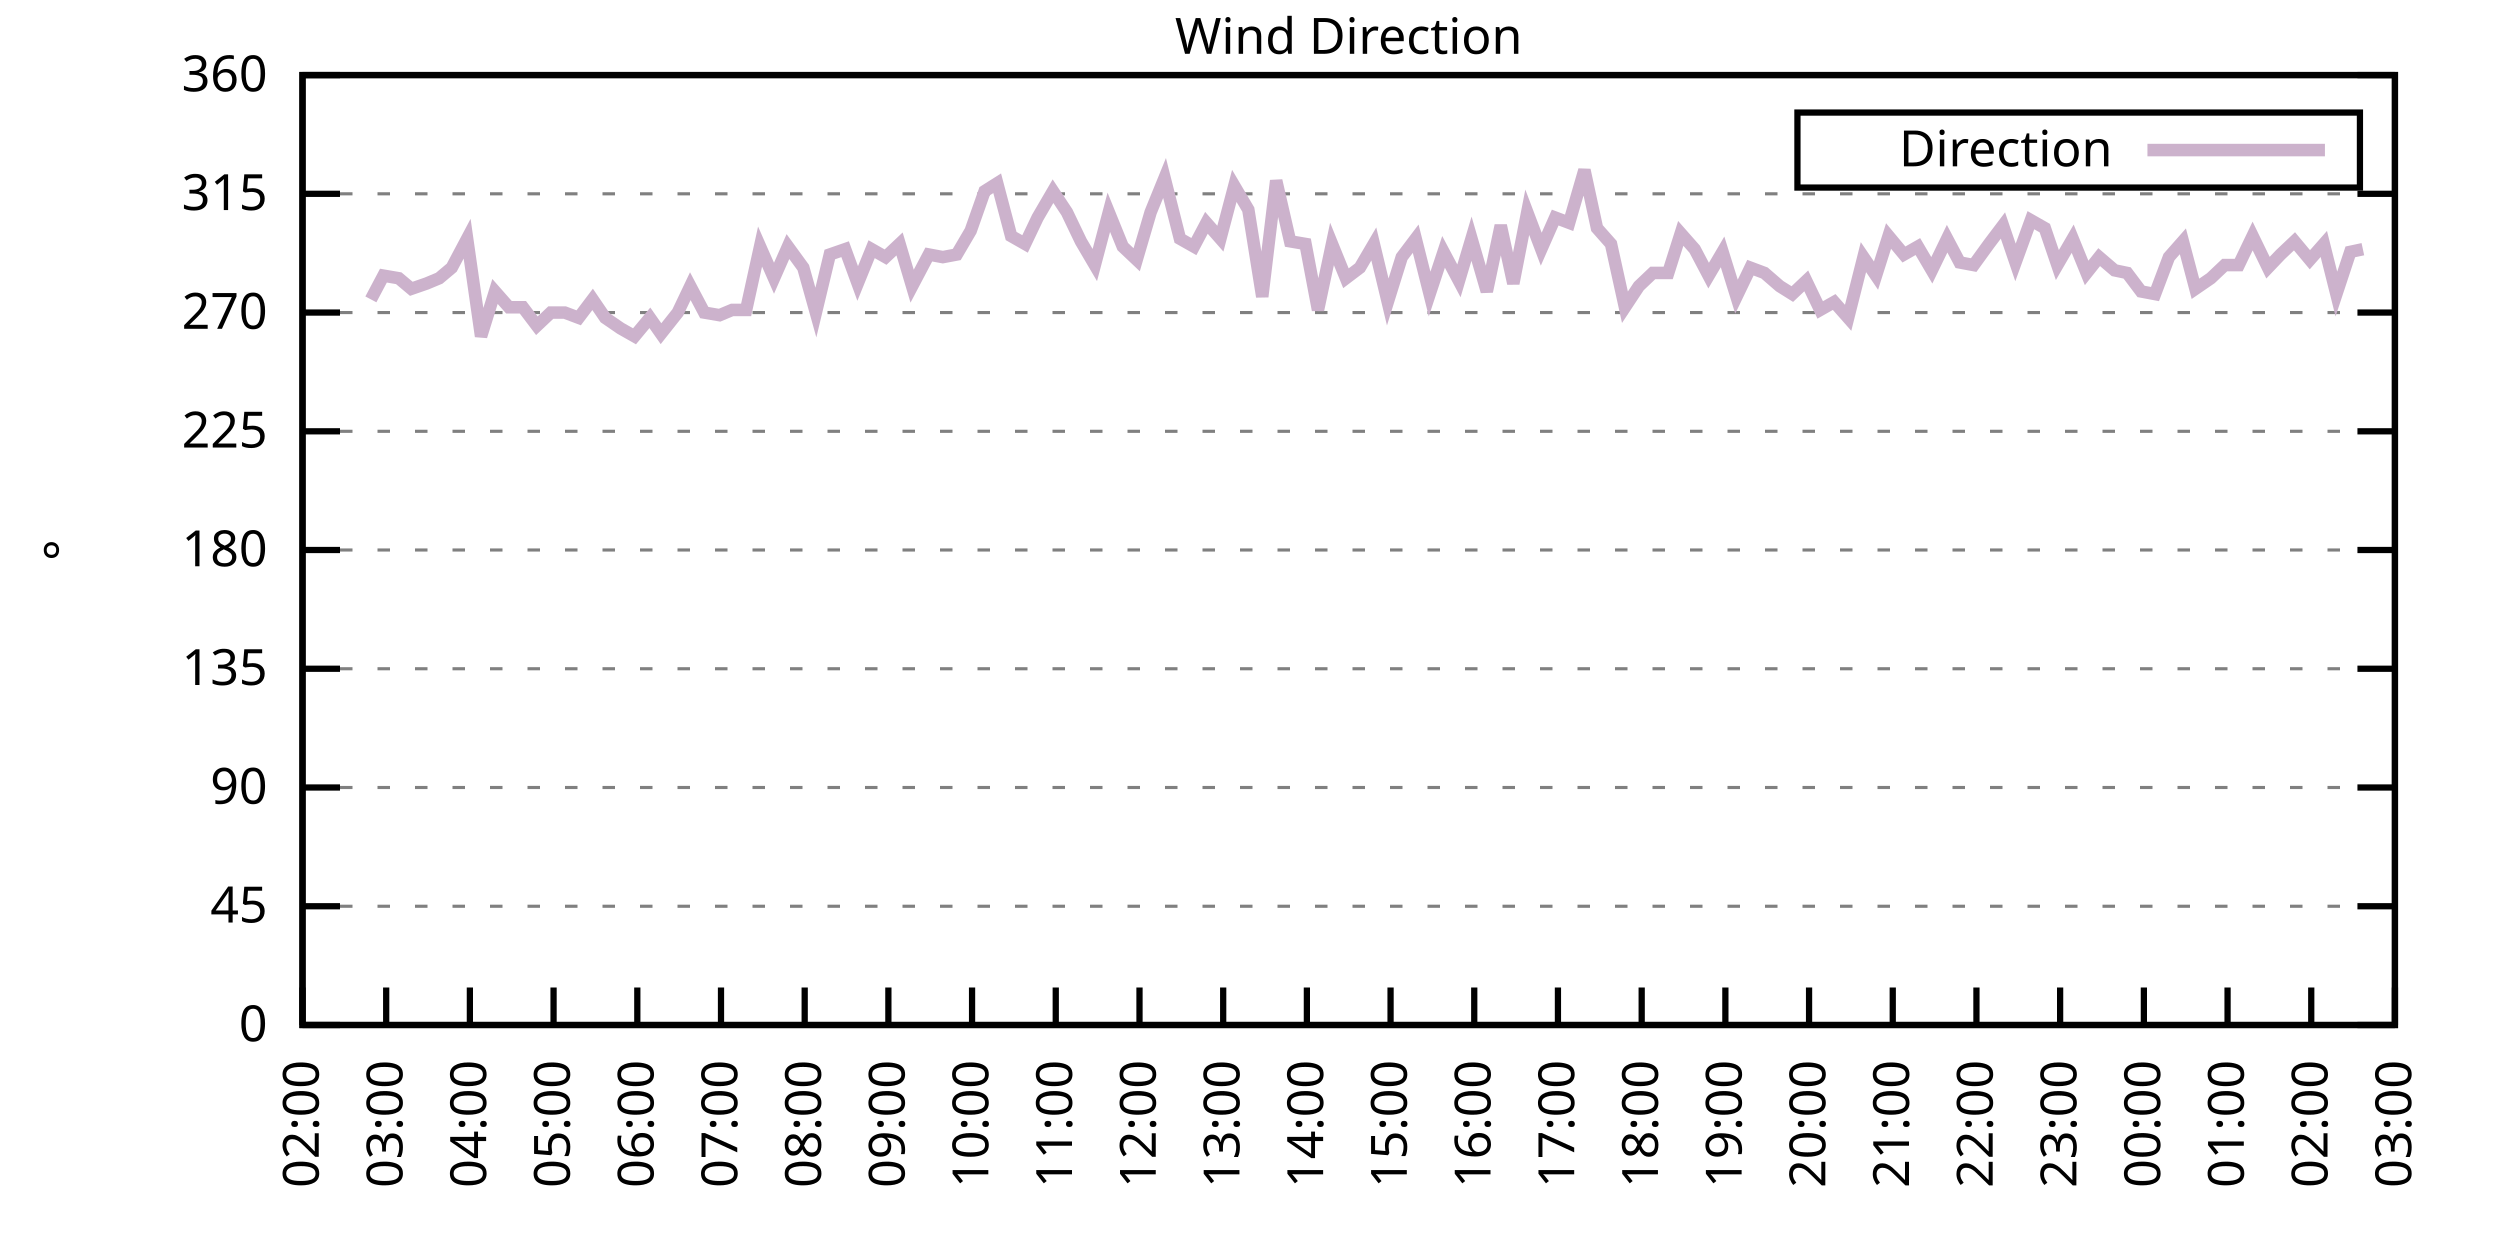
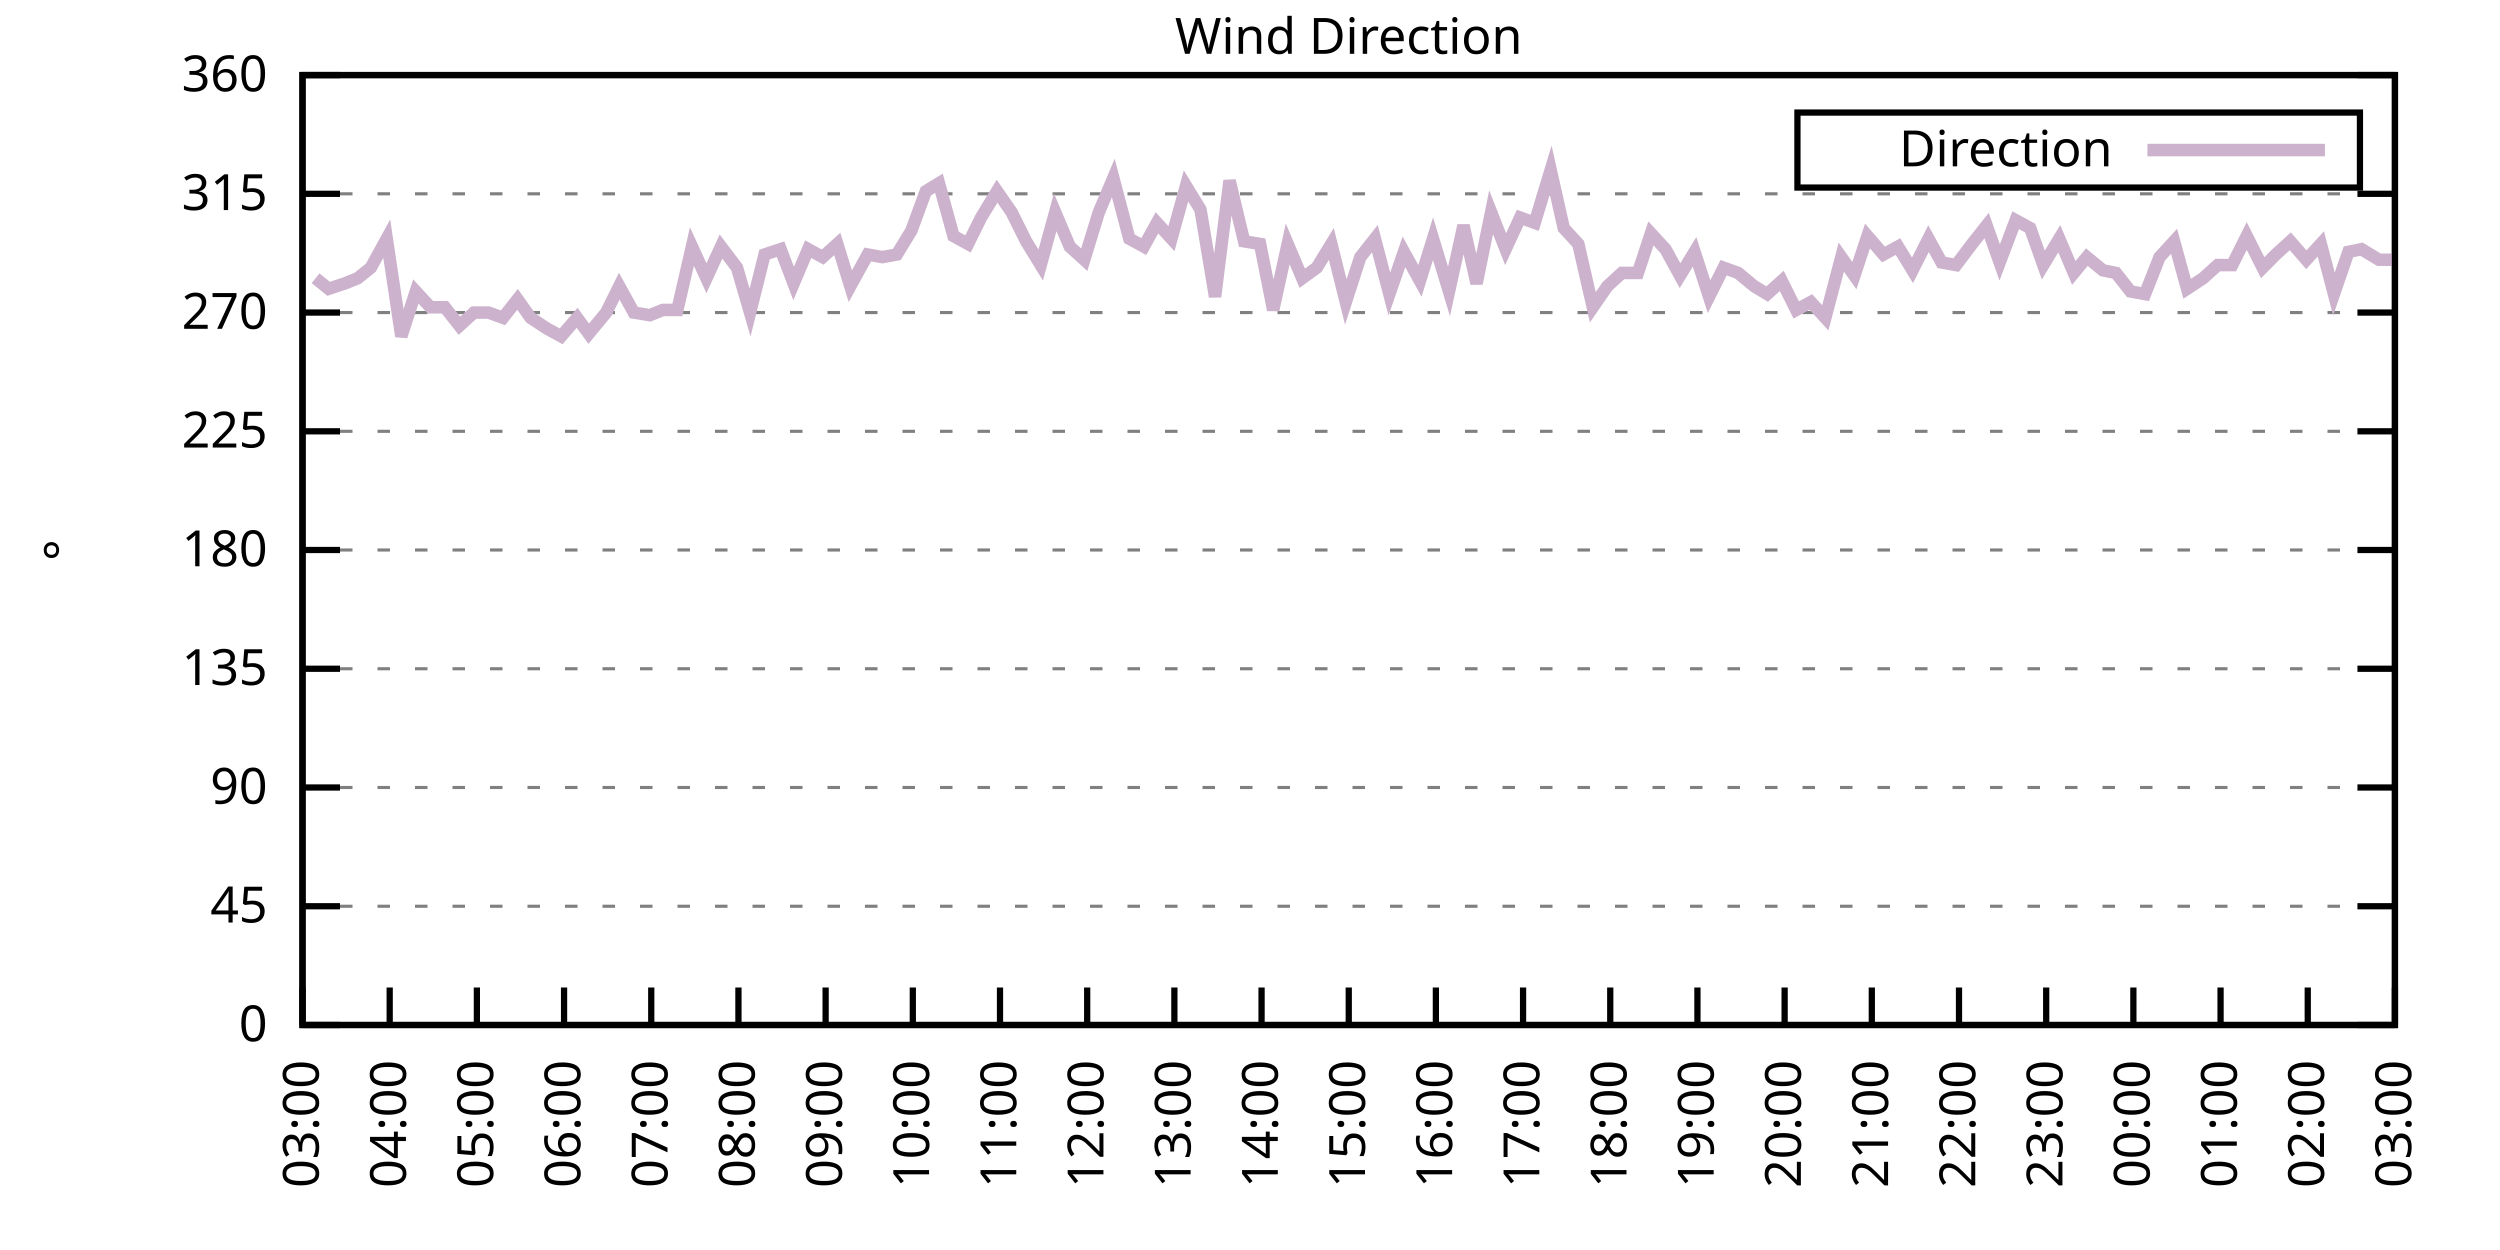
<svg xmlns="http://www.w3.org/2000/svg" xmlns:xlink="http://www.w3.org/1999/xlink" width="400" height="200" viewBox="0 0 400 200">
  <g id="gnuplot_canvas">
    <rect x="0" y="0" width="400" height="200" fill="none" />
    <defs>
      <circle id="gpDot" r="0.5" stroke-width="0.5" stroke="currentColor" />
      <path id="gpPt0" stroke-width="0.333" stroke="currentColor" d="M-1,0 h2 M0,-1 v2" />
      <path id="gpPt1" stroke-width="0.333" stroke="currentColor" d="M-1,-1 L1,1 M1,-1 L-1,1" />
      <path id="gpPt2" stroke-width="0.333" stroke="currentColor" d="M-1,0 L1,0 M0,-1 L0,1 M-1,-1 L1,1 M-1,1 L1,-1" />
      <rect id="gpPt3" stroke-width="0.333" stroke="currentColor" x="-1" y="-1" width="2" height="2" />
      <rect id="gpPt4" stroke-width="0.333" stroke="currentColor" fill="currentColor" x="-1" y="-1" width="2" height="2" />
      <circle id="gpPt5" stroke-width="0.333" stroke="currentColor" cx="0" cy="0" r="1" />
      <use xlink:href="#gpPt5" id="gpPt6" fill="currentColor" stroke="none" />
      <path id="gpPt7" stroke-width="0.333" stroke="currentColor" d="M0,-1.33 L-1.33,0.67 L1.33,0.67 z" />
      <use xlink:href="#gpPt7" id="gpPt8" fill="currentColor" stroke="none" />
      <use xlink:href="#gpPt7" id="gpPt9" stroke="currentColor" transform="rotate(180)" />
      <use xlink:href="#gpPt9" id="gpPt10" fill="currentColor" stroke="none" />
      <use xlink:href="#gpPt3" id="gpPt11" stroke="currentColor" transform="rotate(45)" />
      <use xlink:href="#gpPt11" id="gpPt12" fill="currentColor" stroke="none" />
      <path id="gpPt13" stroke-width="0.333" stroke="currentColor" d="M0,1.330 L1.265,0.411 L0.782,-1.067 L-0.782,-1.076 L-1.265,0.411 z" />
      <use xlink:href="#gpPt13" id="gpPt14" fill="currentColor" stroke="none" />
      <filter id="textbox" filterUnits="objectBoundingBox" x="0" y="0" height="1" width="1">
        <feFlood flood-color="white" flood-opacity="1" result="bgnd" />
        <feComposite in="SourceGraphic" in2="bgnd" operator="atop" />
      </filter>
      <filter id="greybox" filterUnits="objectBoundingBox" x="0" y="0" height="1" width="1">
        <feFlood flood-color="lightgrey" flood-opacity="1" result="grey" />
        <feComposite in="SourceGraphic" in2="grey" operator="atop" />
      </filter>
    </defs>
    <g fill="none" color="white" stroke="currentColor" stroke-width="1.00" stroke-linecap="butt" stroke-linejoin="miter">
</g>
    <g fill="none" color="black" stroke="currentColor" stroke-width="1.00" stroke-linecap="butt" stroke-linejoin="miter">
      <g stroke="none" shape-rendering="crispEdges">
        <polygon fill="rgb(255, 255, 255)" points="48.40,164.00 383.18,164.00 383.18,12.02 48.40,12.02 " />
      </g>
    </g>
    <g fill="none" color="black" stroke="currentColor" stroke-width="1.00" stroke-linecap="butt" stroke-linejoin="miter">
</g>
    <g fill="none" color="black" stroke="black" stroke-width="0.50" stroke-linecap="butt" stroke-linejoin="miter">
</g>
    <g fill="none" color="gray" stroke="currentColor" stroke-width="0.50" stroke-linecap="butt" stroke-linejoin="miter">
      <path stroke="gray" stroke-dasharray="2,4" class="gridline" d="M48.40,164.00 L383.19,164.00  " />
    </g>
    <g fill="none" color="gray" stroke="gray" stroke-width="1.00" stroke-linecap="butt" stroke-linejoin="miter">
</g>
    <g fill="none" color="black" stroke="currentColor" stroke-width="1.00" stroke-linecap="butt" stroke-linejoin="miter">
      <path stroke="black" d="M48.40,164.00 L54.40,164.00 M383.19,164.00 L377.19,164.00  " />
      <g transform="translate(42.80,166.60)" stroke="none" fill="black" font-family="Sans" font-size="8.00" text-anchor="end">
        <text>
          <tspan font-family="Sans"> 0</tspan>
        </text>
      </g>
    </g>
    <g fill="none" color="black" stroke="currentColor" stroke-width="1.00" stroke-linecap="butt" stroke-linejoin="miter">
</g>
    <g fill="none" color="black" stroke="black" stroke-width="0.50" stroke-linecap="butt" stroke-linejoin="miter">
</g>
    <g fill="none" color="gray" stroke="currentColor" stroke-width="0.50" stroke-linecap="butt" stroke-linejoin="miter">
      <path stroke="gray" stroke-dasharray="2,4" class="gridline" d="M48.40,145.00 L383.19,145.00  " />
    </g>
    <g fill="none" color="gray" stroke="gray" stroke-width="1.00" stroke-linecap="butt" stroke-linejoin="miter">
</g>
    <g fill="none" color="black" stroke="currentColor" stroke-width="1.00" stroke-linecap="butt" stroke-linejoin="miter">
      <path stroke="black" d="M48.40,145.00 L54.40,145.00 M383.19,145.00 L377.19,145.00  " />
      <g transform="translate(42.80,147.60)" stroke="none" fill="black" font-family="Sans" font-size="8.00" text-anchor="end">
        <text>
          <tspan font-family="Sans"> 45</tspan>
        </text>
      </g>
    </g>
    <g fill="none" color="black" stroke="currentColor" stroke-width="1.00" stroke-linecap="butt" stroke-linejoin="miter">
</g>
    <g fill="none" color="black" stroke="black" stroke-width="0.50" stroke-linecap="butt" stroke-linejoin="miter">
</g>
    <g fill="none" color="gray" stroke="currentColor" stroke-width="0.50" stroke-linecap="butt" stroke-linejoin="miter">
      <path stroke="gray" stroke-dasharray="2,4" class="gridline" d="M48.40,126.00 L383.19,126.00  " />
    </g>
    <g fill="none" color="gray" stroke="gray" stroke-width="1.00" stroke-linecap="butt" stroke-linejoin="miter">
</g>
    <g fill="none" color="black" stroke="currentColor" stroke-width="1.00" stroke-linecap="butt" stroke-linejoin="miter">
      <path stroke="black" d="M48.40,126.00 L54.40,126.00 M383.19,126.00 L377.19,126.00  " />
      <g transform="translate(42.80,128.60)" stroke="none" fill="black" font-family="Sans" font-size="8.00" text-anchor="end">
        <text>
          <tspan font-family="Sans"> 90</tspan>
        </text>
      </g>
    </g>
    <g fill="none" color="black" stroke="currentColor" stroke-width="1.00" stroke-linecap="butt" stroke-linejoin="miter">
</g>
    <g fill="none" color="black" stroke="black" stroke-width="0.50" stroke-linecap="butt" stroke-linejoin="miter">
</g>
    <g fill="none" color="gray" stroke="currentColor" stroke-width="0.50" stroke-linecap="butt" stroke-linejoin="miter">
      <path stroke="gray" stroke-dasharray="2,4" class="gridline" d="M48.40,107.00 L383.19,107.00  " />
    </g>
    <g fill="none" color="gray" stroke="gray" stroke-width="1.00" stroke-linecap="butt" stroke-linejoin="miter">
</g>
    <g fill="none" color="black" stroke="currentColor" stroke-width="1.00" stroke-linecap="butt" stroke-linejoin="miter">
      <path stroke="black" d="M48.40,107.00 L54.40,107.00 M383.19,107.00 L377.19,107.00  " />
      <g transform="translate(42.80,109.60)" stroke="none" fill="black" font-family="Sans" font-size="8.00" text-anchor="end">
        <text>
          <tspan font-family="Sans"> 135</tspan>
        </text>
      </g>
    </g>
    <g fill="none" color="black" stroke="currentColor" stroke-width="1.00" stroke-linecap="butt" stroke-linejoin="miter">
</g>
    <g fill="none" color="black" stroke="black" stroke-width="0.50" stroke-linecap="butt" stroke-linejoin="miter">
</g>
    <g fill="none" color="gray" stroke="currentColor" stroke-width="0.50" stroke-linecap="butt" stroke-linejoin="miter">
      <path stroke="gray" stroke-dasharray="2,4" class="gridline" d="M48.40,88.00 L383.19,88.00  " />
    </g>
    <g fill="none" color="gray" stroke="gray" stroke-width="1.00" stroke-linecap="butt" stroke-linejoin="miter">
</g>
    <g fill="none" color="black" stroke="currentColor" stroke-width="1.00" stroke-linecap="butt" stroke-linejoin="miter">
      <path stroke="black" d="M48.40,88.00 L54.40,88.00 M383.19,88.00 L377.19,88.00  " />
      <g transform="translate(42.80,90.60)" stroke="none" fill="black" font-family="Sans" font-size="8.00" text-anchor="end">
        <text>
          <tspan font-family="Sans"> 180</tspan>
        </text>
      </g>
    </g>
    <g fill="none" color="black" stroke="currentColor" stroke-width="1.00" stroke-linecap="butt" stroke-linejoin="miter">
</g>
    <g fill="none" color="black" stroke="black" stroke-width="0.50" stroke-linecap="butt" stroke-linejoin="miter">
</g>
    <g fill="none" color="gray" stroke="currentColor" stroke-width="0.50" stroke-linecap="butt" stroke-linejoin="miter">
      <path stroke="gray" stroke-dasharray="2,4" class="gridline" d="M48.40,69.01 L383.19,69.01  " />
    </g>
    <g fill="none" color="gray" stroke="gray" stroke-width="1.00" stroke-linecap="butt" stroke-linejoin="miter">
</g>
    <g fill="none" color="black" stroke="currentColor" stroke-width="1.00" stroke-linecap="butt" stroke-linejoin="miter">
      <path stroke="black" d="M48.40,69.01 L54.40,69.01 M383.19,69.01 L377.19,69.01  " />
      <g transform="translate(42.80,71.61)" stroke="none" fill="black" font-family="Sans" font-size="8.00" text-anchor="end">
        <text>
          <tspan font-family="Sans"> 225</tspan>
        </text>
      </g>
    </g>
    <g fill="none" color="black" stroke="currentColor" stroke-width="1.00" stroke-linecap="butt" stroke-linejoin="miter">
</g>
    <g fill="none" color="black" stroke="black" stroke-width="0.50" stroke-linecap="butt" stroke-linejoin="miter">
</g>
    <g fill="none" color="gray" stroke="currentColor" stroke-width="0.50" stroke-linecap="butt" stroke-linejoin="miter">
      <path stroke="gray" stroke-dasharray="2,4" class="gridline" d="M48.40,50.01 L383.19,50.01  " />
    </g>
    <g fill="none" color="gray" stroke="gray" stroke-width="1.00" stroke-linecap="butt" stroke-linejoin="miter">
</g>
    <g fill="none" color="black" stroke="currentColor" stroke-width="1.00" stroke-linecap="butt" stroke-linejoin="miter">
      <path stroke="black" d="M48.40,50.01 L54.40,50.01 M383.19,50.01 L377.19,50.01  " />
      <g transform="translate(42.80,52.61)" stroke="none" fill="black" font-family="Sans" font-size="8.00" text-anchor="end">
        <text>
          <tspan font-family="Sans"> 270</tspan>
        </text>
      </g>
    </g>
    <g fill="none" color="black" stroke="currentColor" stroke-width="1.00" stroke-linecap="butt" stroke-linejoin="miter">
</g>
    <g fill="none" color="black" stroke="black" stroke-width="0.50" stroke-linecap="butt" stroke-linejoin="miter">
</g>
    <g fill="none" color="gray" stroke="currentColor" stroke-width="0.50" stroke-linecap="butt" stroke-linejoin="miter">
      <path stroke="gray" stroke-dasharray="2,4" class="gridline" d="M48.40,31.01 L383.19,31.01  " />
    </g>
    <g fill="none" color="gray" stroke="gray" stroke-width="1.00" stroke-linecap="butt" stroke-linejoin="miter">
</g>
    <g fill="none" color="black" stroke="currentColor" stroke-width="1.00" stroke-linecap="butt" stroke-linejoin="miter">
      <path stroke="black" d="M48.40,31.01 L54.40,31.01 M383.19,31.01 L377.19,31.01  " />
      <g transform="translate(42.80,33.61)" stroke="none" fill="black" font-family="Sans" font-size="8.00" text-anchor="end">
        <text>
          <tspan font-family="Sans"> 315</tspan>
        </text>
      </g>
    </g>
    <g fill="none" color="black" stroke="currentColor" stroke-width="1.00" stroke-linecap="butt" stroke-linejoin="miter">
</g>
    <g fill="none" color="black" stroke="black" stroke-width="0.50" stroke-linecap="butt" stroke-linejoin="miter">
</g>
    <g fill="none" color="gray" stroke="currentColor" stroke-width="0.50" stroke-linecap="butt" stroke-linejoin="miter">
      <path stroke="gray" stroke-dasharray="2,4" class="gridline" d="M48.40,12.01 L383.19,12.01  " />
    </g>
    <g fill="none" color="gray" stroke="gray" stroke-width="1.00" stroke-linecap="butt" stroke-linejoin="miter">
</g>
    <g fill="none" color="black" stroke="currentColor" stroke-width="1.00" stroke-linecap="butt" stroke-linejoin="miter">
      <path stroke="black" d="M48.40,12.01 L54.40,12.01 M383.19,12.01 L377.19,12.01  " />
      <g transform="translate(42.80,14.61)" stroke="none" fill="black" font-family="Sans" font-size="8.00" text-anchor="end">
        <text>
          <tspan font-family="Sans"> 360</tspan>
        </text>
      </g>
    </g>
    <g fill="none" color="black" stroke="currentColor" stroke-width="1.00" stroke-linecap="butt" stroke-linejoin="miter">
      <path stroke="black" d="M48.40,164.00 L48.40,158.00  " />
      <g transform="translate(51.00,169.60) rotate(270.00)" stroke="none" fill="black" font-family="Sans" font-size="8.00" text-anchor="end">
        <text>
-           <tspan font-family="Sans">02:00</tspan>
-         </text>
-       </g>
-     </g>
-     <g fill="none" color="black" stroke="currentColor" stroke-width="1.00" stroke-linecap="butt" stroke-linejoin="miter">
-       <path stroke="black" d="M61.79,164.00 L61.79,158.00  " />
-       <g transform="translate(64.39,169.60) rotate(270.00)" stroke="none" fill="black" font-family="Sans" font-size="8.00" text-anchor="end">
-         <text>
          <tspan font-family="Sans">03:00</tspan>
        </text>
      </g>
    </g>
    <g fill="none" color="black" stroke="currentColor" stroke-width="1.00" stroke-linecap="butt" stroke-linejoin="miter">
-       <path stroke="black" d="M75.18,164.00 L75.18,158.00  " />
-       <g transform="translate(77.78,169.60) rotate(270.00)" stroke="none" fill="black" font-family="Sans" font-size="8.00" text-anchor="end">
+       <path stroke="black" d="M62.35,164.00 L62.35,158.00  " />
+       <g transform="translate(64.95,169.60) rotate(270.00)" stroke="none" fill="black" font-family="Sans" font-size="8.00" text-anchor="end">
        <text>
          <tspan font-family="Sans">04:00</tspan>
        </text>
      </g>
    </g>
    <g fill="none" color="black" stroke="currentColor" stroke-width="1.00" stroke-linecap="butt" stroke-linejoin="miter">
-       <path stroke="black" d="M88.57,164.00 L88.57,158.00  " />
-       <g transform="translate(91.17,169.60) rotate(270.00)" stroke="none" fill="black" font-family="Sans" font-size="8.00" text-anchor="end">
+       <path stroke="black" d="M76.30,164.00 L76.30,158.00  " />
+       <g transform="translate(78.90,169.60) rotate(270.00)" stroke="none" fill="black" font-family="Sans" font-size="8.00" text-anchor="end">
        <text>
          <tspan font-family="Sans">05:00</tspan>
        </text>
      </g>
    </g>
    <g fill="none" color="black" stroke="currentColor" stroke-width="1.00" stroke-linecap="butt" stroke-linejoin="miter">
-       <path stroke="black" d="M101.97,164.00 L101.97,158.00  " />
-       <g transform="translate(104.57,169.60) rotate(270.00)" stroke="none" fill="black" font-family="Sans" font-size="8.00" text-anchor="end">
+       <path stroke="black" d="M90.25,164.00 L90.25,158.00  " />
+       <g transform="translate(92.85,169.60) rotate(270.00)" stroke="none" fill="black" font-family="Sans" font-size="8.00" text-anchor="end">
        <text>
          <tspan font-family="Sans">06:00</tspan>
        </text>
      </g>
    </g>
    <g fill="none" color="black" stroke="currentColor" stroke-width="1.00" stroke-linecap="butt" stroke-linejoin="miter">
-       <path stroke="black" d="M115.36,164.00 L115.36,158.00  " />
-       <g transform="translate(117.96,169.60) rotate(270.00)" stroke="none" fill="black" font-family="Sans" font-size="8.00" text-anchor="end">
+       <path stroke="black" d="M104.20,164.00 L104.20,158.00  " />
+       <g transform="translate(106.80,169.60) rotate(270.00)" stroke="none" fill="black" font-family="Sans" font-size="8.00" text-anchor="end">
        <text>
          <tspan font-family="Sans">07:00</tspan>
        </text>
      </g>
    </g>
    <g fill="none" color="black" stroke="currentColor" stroke-width="1.00" stroke-linecap="butt" stroke-linejoin="miter">
-       <path stroke="black" d="M128.75,164.00 L128.75,158.00  " />
-       <g transform="translate(131.35,169.60) rotate(270.00)" stroke="none" fill="black" font-family="Sans" font-size="8.00" text-anchor="end">
+       <path stroke="black" d="M118.15,164.00 L118.15,158.00  " />
+       <g transform="translate(120.75,169.60) rotate(270.00)" stroke="none" fill="black" font-family="Sans" font-size="8.00" text-anchor="end">
        <text>
          <tspan font-family="Sans">08:00</tspan>
        </text>
      </g>
    </g>
    <g fill="none" color="black" stroke="currentColor" stroke-width="1.00" stroke-linecap="butt" stroke-linejoin="miter">
-       <path stroke="black" d="M142.14,164.00 L142.14,158.00  " />
-       <g transform="translate(144.74,169.60) rotate(270.00)" stroke="none" fill="black" font-family="Sans" font-size="8.00" text-anchor="end">
+       <path stroke="black" d="M132.10,164.00 L132.10,158.00  " />
+       <g transform="translate(134.70,169.60) rotate(270.00)" stroke="none" fill="black" font-family="Sans" font-size="8.00" text-anchor="end">
        <text>
          <tspan font-family="Sans">09:00</tspan>
        </text>
      </g>
    </g>
    <g fill="none" color="black" stroke="currentColor" stroke-width="1.00" stroke-linecap="butt" stroke-linejoin="miter">
-       <path stroke="black" d="M155.53,164.00 L155.53,158.00  " />
-       <g transform="translate(158.13,169.60) rotate(270.00)" stroke="none" fill="black" font-family="Sans" font-size="8.00" text-anchor="end">
+       <path stroke="black" d="M146.05,164.00 L146.05,158.00  " />
+       <g transform="translate(148.65,169.60) rotate(270.00)" stroke="none" fill="black" font-family="Sans" font-size="8.00" text-anchor="end">
        <text>
          <tspan font-family="Sans">10:00</tspan>
        </text>
      </g>
    </g>
    <g fill="none" color="black" stroke="currentColor" stroke-width="1.00" stroke-linecap="butt" stroke-linejoin="miter">
-       <path stroke="black" d="M168.92,164.00 L168.92,158.00  " />
-       <g transform="translate(171.52,169.60) rotate(270.00)" stroke="none" fill="black" font-family="Sans" font-size="8.00" text-anchor="end">
+       <path stroke="black" d="M160.00,164.00 L160.00,158.00  " />
+       <g transform="translate(162.60,169.60) rotate(270.00)" stroke="none" fill="black" font-family="Sans" font-size="8.00" text-anchor="end">
        <text>
          <tspan font-family="Sans">11:00</tspan>
        </text>
      </g>
    </g>
    <g fill="none" color="black" stroke="currentColor" stroke-width="1.00" stroke-linecap="butt" stroke-linejoin="miter">
-       <path stroke="black" d="M182.32,164.00 L182.32,158.00  " />
-       <g transform="translate(184.92,169.60) rotate(270.00)" stroke="none" fill="black" font-family="Sans" font-size="8.00" text-anchor="end">
+       <path stroke="black" d="M173.95,164.00 L173.95,158.00  " />
+       <g transform="translate(176.55,169.60) rotate(270.00)" stroke="none" fill="black" font-family="Sans" font-size="8.00" text-anchor="end">
        <text>
          <tspan font-family="Sans">12:00</tspan>
        </text>
      </g>
    </g>
    <g fill="none" color="black" stroke="currentColor" stroke-width="1.00" stroke-linecap="butt" stroke-linejoin="miter">
-       <path stroke="black" d="M195.71,164.00 L195.71,158.00  " />
-       <g transform="translate(198.31,169.60) rotate(270.00)" stroke="none" fill="black" font-family="Sans" font-size="8.00" text-anchor="end">
+       <path stroke="black" d="M187.90,164.00 L187.90,158.00  " />
+       <g transform="translate(190.50,169.60) rotate(270.00)" stroke="none" fill="black" font-family="Sans" font-size="8.00" text-anchor="end">
        <text>
          <tspan font-family="Sans">13:00</tspan>
        </text>
      </g>
    </g>
    <g fill="none" color="black" stroke="currentColor" stroke-width="1.00" stroke-linecap="butt" stroke-linejoin="miter">
-       <path stroke="black" d="M209.10,164.00 L209.10,158.00  " />
-       <g transform="translate(211.70,169.60) rotate(270.00)" stroke="none" fill="black" font-family="Sans" font-size="8.00" text-anchor="end">
+       <path stroke="black" d="M201.85,164.00 L201.85,158.00  " />
+       <g transform="translate(204.45,169.60) rotate(270.00)" stroke="none" fill="black" font-family="Sans" font-size="8.00" text-anchor="end">
        <text>
          <tspan font-family="Sans">14:00</tspan>
        </text>
      </g>
    </g>
    <g fill="none" color="black" stroke="currentColor" stroke-width="1.00" stroke-linecap="butt" stroke-linejoin="miter">
-       <path stroke="black" d="M222.49,164.00 L222.49,158.00  " />
-       <g transform="translate(225.09,169.60) rotate(270.00)" stroke="none" fill="black" font-family="Sans" font-size="8.00" text-anchor="end">
+       <path stroke="black" d="M215.80,164.00 L215.80,158.00  " />
+       <g transform="translate(218.40,169.60) rotate(270.00)" stroke="none" fill="black" font-family="Sans" font-size="8.00" text-anchor="end">
        <text>
          <tspan font-family="Sans">15:00</tspan>
        </text>
      </g>
    </g>
    <g fill="none" color="black" stroke="currentColor" stroke-width="1.00" stroke-linecap="butt" stroke-linejoin="miter">
-       <path stroke="black" d="M235.88,164.00 L235.88,158.00  " />
-       <g transform="translate(238.48,169.60) rotate(270.00)" stroke="none" fill="black" font-family="Sans" font-size="8.00" text-anchor="end">
+       <path stroke="black" d="M229.74,164.00 L229.74,158.00  " />
+       <g transform="translate(232.34,169.60) rotate(270.00)" stroke="none" fill="black" font-family="Sans" font-size="8.00" text-anchor="end">
        <text>
          <tspan font-family="Sans">16:00</tspan>
        </text>
      </g>
    </g>
    <g fill="none" color="black" stroke="currentColor" stroke-width="1.00" stroke-linecap="butt" stroke-linejoin="miter">
-       <path stroke="black" d="M249.27,164.00 L249.27,158.00  " />
-       <g transform="translate(251.87,169.60) rotate(270.00)" stroke="none" fill="black" font-family="Sans" font-size="8.00" text-anchor="end">
+       <path stroke="black" d="M243.69,164.00 L243.69,158.00  " />
+       <g transform="translate(246.29,169.60) rotate(270.00)" stroke="none" fill="black" font-family="Sans" font-size="8.00" text-anchor="end">
        <text>
          <tspan font-family="Sans">17:00</tspan>
        </text>
      </g>
    </g>
    <g fill="none" color="black" stroke="currentColor" stroke-width="1.00" stroke-linecap="butt" stroke-linejoin="miter">
-       <path stroke="black" d="M262.67,164.00 L262.67,158.00  " />
-       <g transform="translate(265.27,169.60) rotate(270.00)" stroke="none" fill="black" font-family="Sans" font-size="8.00" text-anchor="end">
+       <path stroke="black" d="M257.64,164.00 L257.64,158.00  " />
+       <g transform="translate(260.24,169.60) rotate(270.00)" stroke="none" fill="black" font-family="Sans" font-size="8.00" text-anchor="end">
        <text>
          <tspan font-family="Sans">18:00</tspan>
        </text>
      </g>
    </g>
    <g fill="none" color="black" stroke="currentColor" stroke-width="1.00" stroke-linecap="butt" stroke-linejoin="miter">
-       <path stroke="black" d="M276.06,164.00 L276.06,158.00  " />
-       <g transform="translate(278.66,169.60) rotate(270.00)" stroke="none" fill="black" font-family="Sans" font-size="8.00" text-anchor="end">
+       <path stroke="black" d="M271.59,164.00 L271.59,158.00  " />
+       <g transform="translate(274.19,169.60) rotate(270.00)" stroke="none" fill="black" font-family="Sans" font-size="8.00" text-anchor="end">
        <text>
          <tspan font-family="Sans">19:00</tspan>
        </text>
      </g>
    </g>
    <g fill="none" color="black" stroke="currentColor" stroke-width="1.00" stroke-linecap="butt" stroke-linejoin="miter">
-       <path stroke="black" d="M289.45,164.00 L289.45,158.00  " />
-       <g transform="translate(292.05,169.60) rotate(270.00)" stroke="none" fill="black" font-family="Sans" font-size="8.00" text-anchor="end">
+       <path stroke="black" d="M285.54,164.00 L285.54,158.00  " />
+       <g transform="translate(288.14,169.60) rotate(270.00)" stroke="none" fill="black" font-family="Sans" font-size="8.00" text-anchor="end">
        <text>
          <tspan font-family="Sans">20:00</tspan>
        </text>
      </g>
    </g>
    <g fill="none" color="black" stroke="currentColor" stroke-width="1.00" stroke-linecap="butt" stroke-linejoin="miter">
-       <path stroke="black" d="M302.84,164.00 L302.84,158.00  " />
-       <g transform="translate(305.44,169.60) rotate(270.00)" stroke="none" fill="black" font-family="Sans" font-size="8.00" text-anchor="end">
+       <path stroke="black" d="M299.49,164.00 L299.49,158.00  " />
+       <g transform="translate(302.09,169.60) rotate(270.00)" stroke="none" fill="black" font-family="Sans" font-size="8.00" text-anchor="end">
        <text>
          <tspan font-family="Sans">21:00</tspan>
        </text>
      </g>
    </g>
    <g fill="none" color="black" stroke="currentColor" stroke-width="1.00" stroke-linecap="butt" stroke-linejoin="miter">
-       <path stroke="black" d="M316.23,164.00 L316.23,158.00  " />
-       <g transform="translate(318.83,169.60) rotate(270.00)" stroke="none" fill="black" font-family="Sans" font-size="8.00" text-anchor="end">
+       <path stroke="black" d="M313.44,164.00 L313.44,158.00  " />
+       <g transform="translate(316.04,169.60) rotate(270.00)" stroke="none" fill="black" font-family="Sans" font-size="8.00" text-anchor="end">
        <text>
          <tspan font-family="Sans">22:00</tspan>
        </text>
      </g>
    </g>
    <g fill="none" color="black" stroke="currentColor" stroke-width="1.00" stroke-linecap="butt" stroke-linejoin="miter">
-       <path stroke="black" d="M329.62,164.00 L329.62,158.00  " />
-       <g transform="translate(332.22,169.60) rotate(270.00)" stroke="none" fill="black" font-family="Sans" font-size="8.00" text-anchor="end">
+       <path stroke="black" d="M327.39,164.00 L327.39,158.00  " />
+       <g transform="translate(329.99,169.60) rotate(270.00)" stroke="none" fill="black" font-family="Sans" font-size="8.00" text-anchor="end">
        <text>
          <tspan font-family="Sans">23:00</tspan>
        </text>
      </g>
    </g>
    <g fill="none" color="black" stroke="currentColor" stroke-width="1.00" stroke-linecap="butt" stroke-linejoin="miter">
-       <path stroke="black" d="M343.02,164.00 L343.02,158.00  " />
-       <g transform="translate(345.62,169.60) rotate(270.00)" stroke="none" fill="black" font-family="Sans" font-size="8.00" text-anchor="end">
+       <path stroke="black" d="M341.34,164.00 L341.34,158.00  " />
+       <g transform="translate(343.94,169.60) rotate(270.00)" stroke="none" fill="black" font-family="Sans" font-size="8.00" text-anchor="end">
        <text>
          <tspan font-family="Sans">00:00</tspan>
        </text>
      </g>
    </g>
    <g fill="none" color="black" stroke="currentColor" stroke-width="1.00" stroke-linecap="butt" stroke-linejoin="miter">
-       <path stroke="black" d="M356.41,164.00 L356.41,158.00  " />
-       <g transform="translate(359.01,169.60) rotate(270.00)" stroke="none" fill="black" font-family="Sans" font-size="8.00" text-anchor="end">
+       <path stroke="black" d="M355.29,164.00 L355.29,158.00  " />
+       <g transform="translate(357.89,169.60) rotate(270.00)" stroke="none" fill="black" font-family="Sans" font-size="8.00" text-anchor="end">
        <text>
          <tspan font-family="Sans">01:00</tspan>
        </text>
      </g>
    </g>
    <g fill="none" color="black" stroke="currentColor" stroke-width="1.00" stroke-linecap="butt" stroke-linejoin="miter">
-       <path stroke="black" d="M369.80,164.00 L369.80,158.00  " />
-       <g transform="translate(372.40,169.60) rotate(270.00)" stroke="none" fill="black" font-family="Sans" font-size="8.00" text-anchor="end">
+       <path stroke="black" d="M369.24,164.00 L369.24,158.00  " />
+       <g transform="translate(371.84,169.60) rotate(270.00)" stroke="none" fill="black" font-family="Sans" font-size="8.00" text-anchor="end">
        <text>
          <tspan font-family="Sans">02:00</tspan>
        </text>
      </g>
    </g>
    <g fill="none" color="black" stroke="currentColor" stroke-width="1.00" stroke-linecap="butt" stroke-linejoin="miter">
      <path stroke="black" d="M383.19,164.00 L383.19,158.00  " />
      <g transform="translate(385.79,169.60) rotate(270.00)" stroke="none" fill="black" font-family="Sans" font-size="8.00" text-anchor="end">
        <text>
          <tspan font-family="Sans">03:00</tspan>
        </text>
      </g>
    </g>
    <g fill="none" color="black" stroke="currentColor" stroke-width="1.00" stroke-linecap="butt" stroke-linejoin="miter">
</g>
    <g fill="none" color="black" stroke="currentColor" stroke-width="1.00" stroke-linecap="butt" stroke-linejoin="miter">
      <path stroke="black" d="M48.40,12.01 L48.40,164.00 L383.19,164.00 L383.19,12.01 L48.40,12.01 Z  " />
    </g>
    <g fill="none" color="black" stroke="currentColor" stroke-width="1.00" stroke-linecap="butt" stroke-linejoin="miter">
</g>
    <g fill="none" color="black" stroke="currentColor" stroke-width="1.00" stroke-linecap="butt" stroke-linejoin="miter">
      <path stroke="black" d="M287.59,30.01 L287.59,18.01 L377.59,18.01 L377.59,30.01 L287.59,30.01 Z  " />
    </g>
    <g id="Wind_direction_plot_1">
      <g fill="none" color="white" stroke="black" stroke-width="2.00" stroke-linecap="butt" stroke-linejoin="miter">
</g>
      <g fill="none" color="black" stroke="currentColor" stroke-width="2.00" stroke-linecap="butt" stroke-linejoin="miter">
        <g transform="translate(337.99,26.61)" stroke="none" fill="black" font-family="Sans" font-size="8.00" text-anchor="end">
          <text>
            <tspan font-family="Sans">Direction</tspan>
          </text>
        </g>
      </g>
      <g fill="none" color="black" stroke="currentColor" stroke-width="2.00" stroke-linecap="butt" stroke-linejoin="miter">
-         <path stroke="rgb(204, 178, 204)" d="M343.59,24.01 L371.99,24.01 M59.34,47.90 L61.35,44.10 L63.80,44.52 L65.81,46.21 L68.26,45.36 L70.27,44.52   L72.28,42.83 L74.74,38.19 L76.97,53.81 L79.20,46.63 L81.43,49.16 L83.66,49.16 L85.90,52.12 L88.13,50.01   L90.36,50.01 L92.59,50.85 L94.82,47.90 L96.83,50.85 L99.29,52.54 L101.52,53.81 L103.98,50.85 L105.76,53.39   L108.44,50.01 L110.45,45.79 L112.68,50.01 L115.13,50.43 L117.14,49.59 L119.38,49.59 L121.61,39.45 L123.84,44.52   L126.07,39.45 L128.53,42.83 L130.54,50.01 L132.77,40.72 L135.22,39.87 L137.23,45.36 L139.46,39.87 L141.69,41.14   L143.93,39.03 L145.94,45.79 L148.61,40.72 L150.85,41.14 L153.08,40.72 L155.31,36.92 L157.54,30.59 L159.55,29.32   L161.78,37.76 L164.01,39.03 L166.02,34.81 L168.48,30.59 L170.71,33.96 L172.94,38.61 L175.17,42.41 L177.41,33.96   L179.64,39.45 L181.87,41.56 L184.10,33.96 L186.33,28.48 L188.79,38.19 L191.02,39.45 L193.03,35.65 L195.26,38.19   L197.49,29.74 L199.73,33.54 L201.96,47.47 L204.19,28.90 L206.42,38.61 L208.88,39.03 L210.88,49.59 L213.12,39.03   L215.35,44.52 L217.58,42.83 L219.81,39.03 L222.04,48.32 L224.28,41.14 L226.51,38.19 L228.74,47.05 L230.97,40.30   L233.43,44.94 L235.44,38.19 L237.89,46.63 L240.12,36.08 L242.13,45.36 L244.36,33.96 L246.60,39.87 L248.83,34.81   L251.06,35.65 L253.51,27.21 L255.52,36.50 L257.76,39.03 L259.99,49.16 L262.22,45.79 L264.45,43.67 L266.91,43.67   L268.92,37.34 L271.15,39.87 L273.38,44.10 L275.61,40.30 L277.84,47.47 L280.07,42.83 L282.31,43.67 L284.76,45.79   L286.77,47.05 L289.00,44.94 L291.23,49.59 L293.47,48.32 L295.70,50.85 L298.15,41.14 L300.16,44.10 L302.17,37.76   L304.63,40.72 L306.86,39.45 L309.09,43.25 L311.54,38.19 L313.55,41.99 L315.79,42.41 L318.24,39.03 L320.47,36.08   L322.48,41.99 L324.94,35.23 L327.17,36.50 L329.18,42.41 L331.63,38.19 L333.86,43.67 L335.87,41.14 L338.33,43.25   L340.34,43.67 L342.57,46.63 L344.80,47.05 L347.03,41.14 L349.26,38.61 L351.27,46.21 L353.73,44.52 L355.96,42.41   L358.19,42.41 L360.42,37.76 L362.88,42.83 L364.89,40.72 L367.12,38.61 L369.58,41.56 L371.81,39.03 L373.82,47.05   L376.05,40.30 L378.06,39.87  " />
+         <path stroke="rgb(204, 178, 204)" d="M343.59,24.01 L371.99,24.01 M50.49,44.52 L52.58,46.21 L55.14,45.36 L57.23,44.52 L59.33,42.83 L61.88,38.19   L64.21,53.81 L66.53,46.63 L68.86,49.16 L71.18,49.16 L73.51,52.12 L75.83,50.01 L78.16,50.01 L80.48,50.85   L82.81,47.90 L84.90,50.85 L87.46,52.54 L89.78,53.81 L92.34,50.85 L94.20,53.39 L96.99,50.01 L99.08,45.79   L101.41,50.01 L103.97,50.43 L106.06,49.59 L108.38,49.59 L110.71,39.45 L113.03,44.52 L115.36,39.45 L117.92,42.83   L120.01,50.01 L122.33,40.72 L124.89,39.87 L126.98,45.36 L129.31,39.87 L131.63,41.14 L133.96,39.03 L136.05,45.79   L138.84,40.72 L141.16,41.14 L143.49,40.72 L145.81,36.92 L148.14,30.59 L150.23,29.32 L152.56,37.76 L154.88,39.03   L156.97,34.81 L159.53,30.59 L161.86,33.96 L164.18,38.61 L166.51,42.41 L168.83,33.96 L171.16,39.45 L173.48,41.56   L175.81,33.96 L178.13,28.48 L180.69,38.19 L183.01,39.45 L185.11,35.65 L187.43,38.19 L189.76,29.74 L192.08,33.54   L194.41,47.47 L196.73,28.90 L199.06,38.61 L201.61,39.03 L203.71,49.59 L206.03,39.03 L208.36,44.52 L210.68,42.83   L213.01,39.03 L215.33,48.32 L217.65,41.14 L219.98,38.19 L222.30,47.05 L224.63,40.30 L227.19,44.94 L229.28,38.19   L231.84,46.63 L234.16,36.08 L236.25,45.36 L238.58,33.96 L240.90,39.87 L243.23,34.81 L245.55,35.65 L248.11,27.21   L250.20,36.50 L252.53,39.03 L254.85,49.16 L257.18,45.79 L259.50,43.67 L262.06,43.67 L264.15,37.34 L266.48,39.87   L268.80,44.10 L271.13,40.30 L273.45,47.47 L275.78,42.83 L278.10,43.67 L280.66,45.79 L282.75,47.05 L285.08,44.94   L287.40,49.59 L289.73,48.32 L292.05,50.85 L294.61,41.14 L296.70,44.10 L298.80,37.76 L301.35,40.72 L303.68,39.45   L306.00,43.25 L308.56,38.19 L310.65,41.99 L312.98,42.41 L315.53,39.03 L317.86,36.08 L319.95,41.99 L322.51,35.23   L324.83,36.50 L326.93,42.41 L329.48,38.19 L331.81,43.67 L333.90,41.14 L336.46,43.25 L338.55,43.67 L340.88,46.63   L343.20,47.05 L345.53,41.14 L347.85,38.61 L349.94,46.21 L352.50,44.52 L354.83,42.41 L357.15,42.41 L359.48,37.76   L362.03,42.83 L364.13,40.72 L366.45,38.61 L369.01,41.56 L371.33,39.03 L373.43,47.05 L375.75,40.30 L377.84,39.87   L380.63,41.56 L382.96,41.56  " />
      </g>
    </g>
    <g fill="none" color="black" stroke="currentColor" stroke-width="2.00" stroke-linecap="butt" stroke-linejoin="miter">
</g>
    <g fill="none" color="black" stroke="black" stroke-width="1.00" stroke-linecap="butt" stroke-linejoin="miter">
</g>
    <g fill="none" color="black" stroke="currentColor" stroke-width="1.00" stroke-linecap="butt" stroke-linejoin="miter">
      <path stroke="black" d="M48.40,12.01 L48.40,164.00 L383.19,164.00 L383.19,12.01 L48.40,12.01 Z  " />
      <g transform="translate(12.80,88.01) rotate(270.00)" stroke="none" fill="black" font-family="Sans" font-size="8.00" text-anchor="middle">
        <text>
          <tspan font-family="Sans">°</tspan>
        </text>
      </g>
    </g>
    <g fill="none" color="black" stroke="currentColor" stroke-width="1.00" stroke-linecap="butt" stroke-linejoin="miter">
</g>
    <g fill="none" color="black" stroke="currentColor" stroke-width="1.00" stroke-linecap="butt" stroke-linejoin="miter">
      <g transform="translate(215.79,8.61)" stroke="none" fill="black" font-family="Sans" font-size="8.00" text-anchor="middle">
        <text>
          <tspan font-family="Sans">Wind Direction</tspan>
        </text>
      </g>
    </g>
    <g fill="none" color="black" stroke="currentColor" stroke-width="1.00" stroke-linecap="butt" stroke-linejoin="miter">
</g>
  </g>
</svg>
